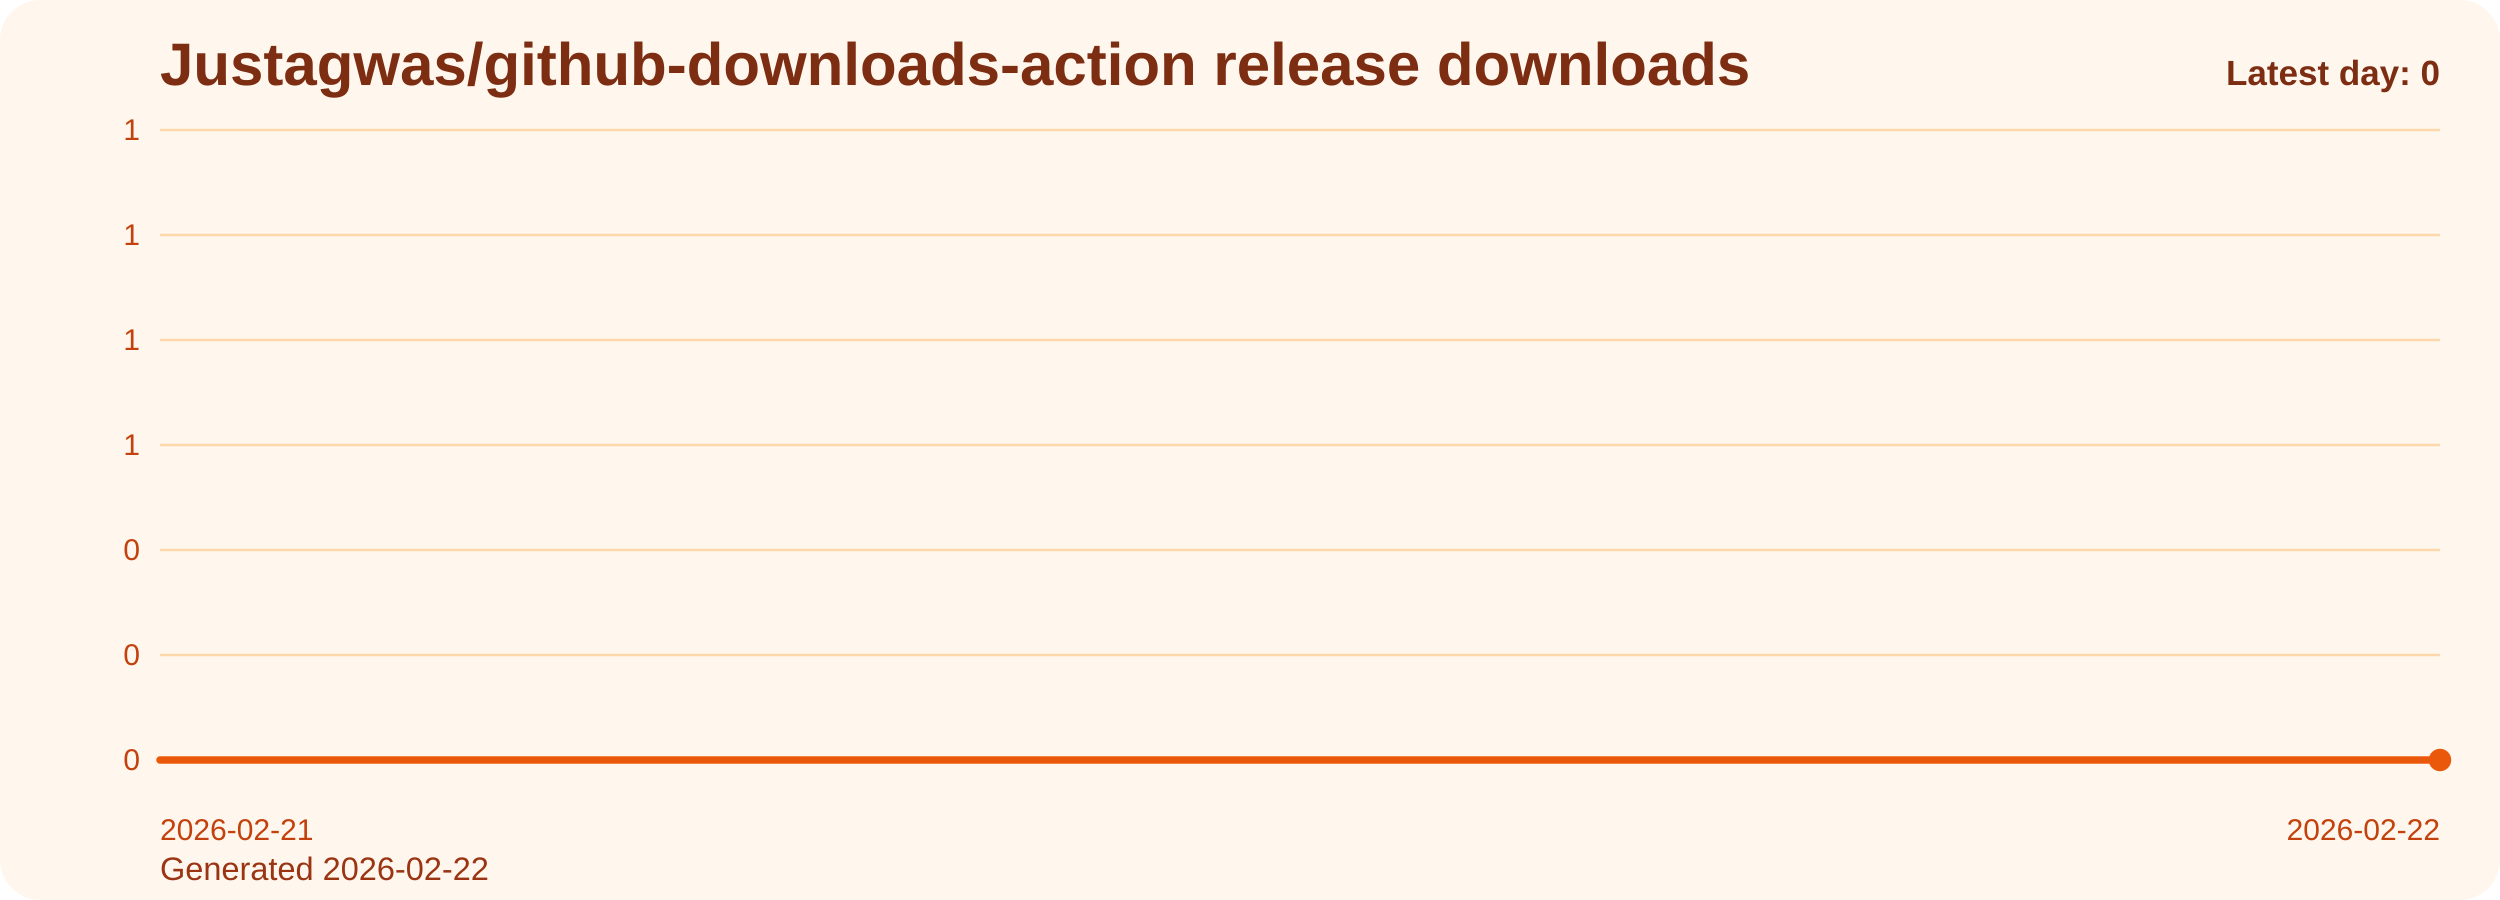
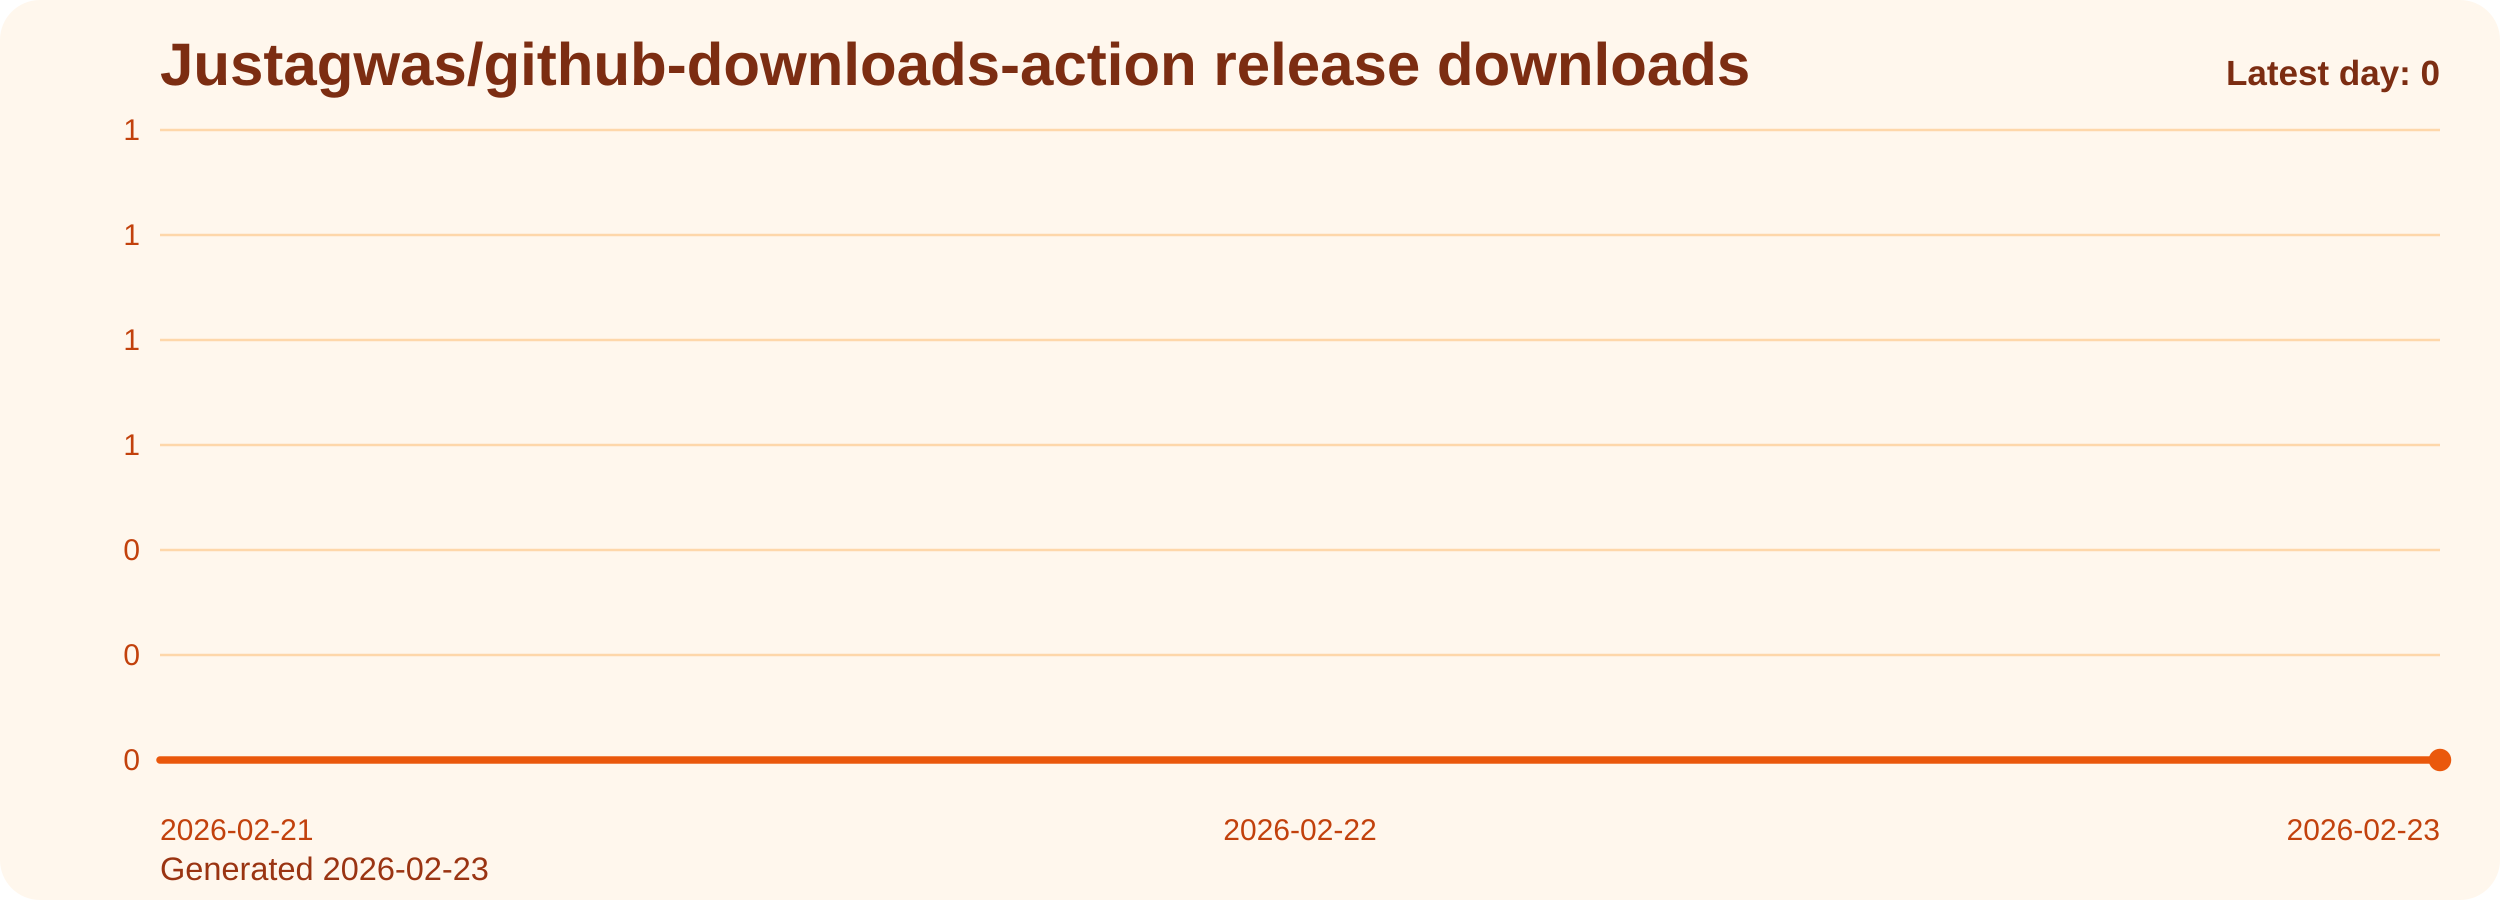
<svg xmlns="http://www.w3.org/2000/svg" viewBox="0 0 1000 360" role="img" aria-label="Justagwas/github-downloads-action release downloads chart">
  <defs>
    <linearGradient id="fill-daily-orange" x1="0" y1="0" x2="0" y2="1">
      <stop offset="0%" stop-color="#f97316" stop-opacity="0.32" />
      <stop offset="100%" stop-color="#f97316" stop-opacity="0.05" />
    </linearGradient>
    <style>
      .bg { fill: #fff7ed; }
      .title { font: 700 24px Arial, sans-serif; fill: #7c2d12; }
      .sub { font: 400 13px Arial, sans-serif; fill: #9a3412; }
      .grid { stroke: #fed7aa; stroke-width: 1; }
      .axis { font: 400 12px Arial, sans-serif; fill: #c2410c; }
      .line { fill: none; stroke: #ea580c; stroke-width: 3; stroke-linecap: round; stroke-linejoin: round; }
      .dot { fill: #ea580c; }
      .value { font: 600 11px Arial, sans-serif; fill: #9a3412; }
      .latest { font: 700 14px Arial, sans-serif; fill: #7c2d12; }
    </style>
  </defs>
  <rect class="bg" x="0" y="0" width="1000" height="360" rx="16" />
  <text class="title" x="64" y="34">Justagwas/github-downloads-action release downloads</text>
-   <text class="sub" x="64" y="352">Generated 2026-02-22</text>
+   <text class="sub" x="64" y="352">Generated 2026-02-23</text>
  <line x1="64" y1="52.00" x2="976" y2="52.00" class="grid" />
  <text x="56" y="56.00" text-anchor="end" class="axis">1</text>
  <line x1="64" y1="94.00" x2="976" y2="94.00" class="grid" />
  <text x="56" y="98.00" text-anchor="end" class="axis">1</text>
  <line x1="64" y1="136.00" x2="976" y2="136.00" class="grid" />
  <text x="56" y="140.00" text-anchor="end" class="axis">1</text>
  <line x1="64" y1="178.00" x2="976" y2="178.00" class="grid" />
  <text x="56" y="182.00" text-anchor="end" class="axis">1</text>
  <line x1="64" y1="220.00" x2="976" y2="220.00" class="grid" />
  <text x="56" y="224.00" text-anchor="end" class="axis">0</text>
  <line x1="64" y1="262.00" x2="976" y2="262.00" class="grid" />
  <text x="56" y="266.00" text-anchor="end" class="axis">0</text>
  <line x1="64" y1="304.00" x2="976" y2="304.00" class="grid" />
  <text x="56" y="308.00" text-anchor="end" class="axis">0</text>
-   <path d="M 64.00 304 L 64.00 304.00 L 976.00 304.00 L 976.00 304 Z" fill="url(#fill-daily-orange)" />
-   <polyline class="line" points="64.00,304.00 976.00,304.00" />
+   <path d="M 64.00 304 L 64.00 304.00 L 520.00 304.00 L 976.00 304.00 L 976.00 304 Z" fill="url(#fill-daily-orange)" />
+   <polyline class="line" points="64.00,304.00 520.00,304.00 976.00,304.00" />
  <circle class="dot" cx="976.00" cy="304.00" r="4.5" />
  <text class="axis" x="64.00" y="336" text-anchor="start">2026-02-21</text>
-   <text class="axis" x="976.00" y="336" text-anchor="end">2026-02-22</text>
+   <text class="axis" x="520.00" y="336" text-anchor="middle">2026-02-22</text>
+   <text class="axis" x="976.00" y="336" text-anchor="end">2026-02-23</text>
  <text class="latest" x="976" y="34" text-anchor="end">Latest day: 0</text>
</svg>
